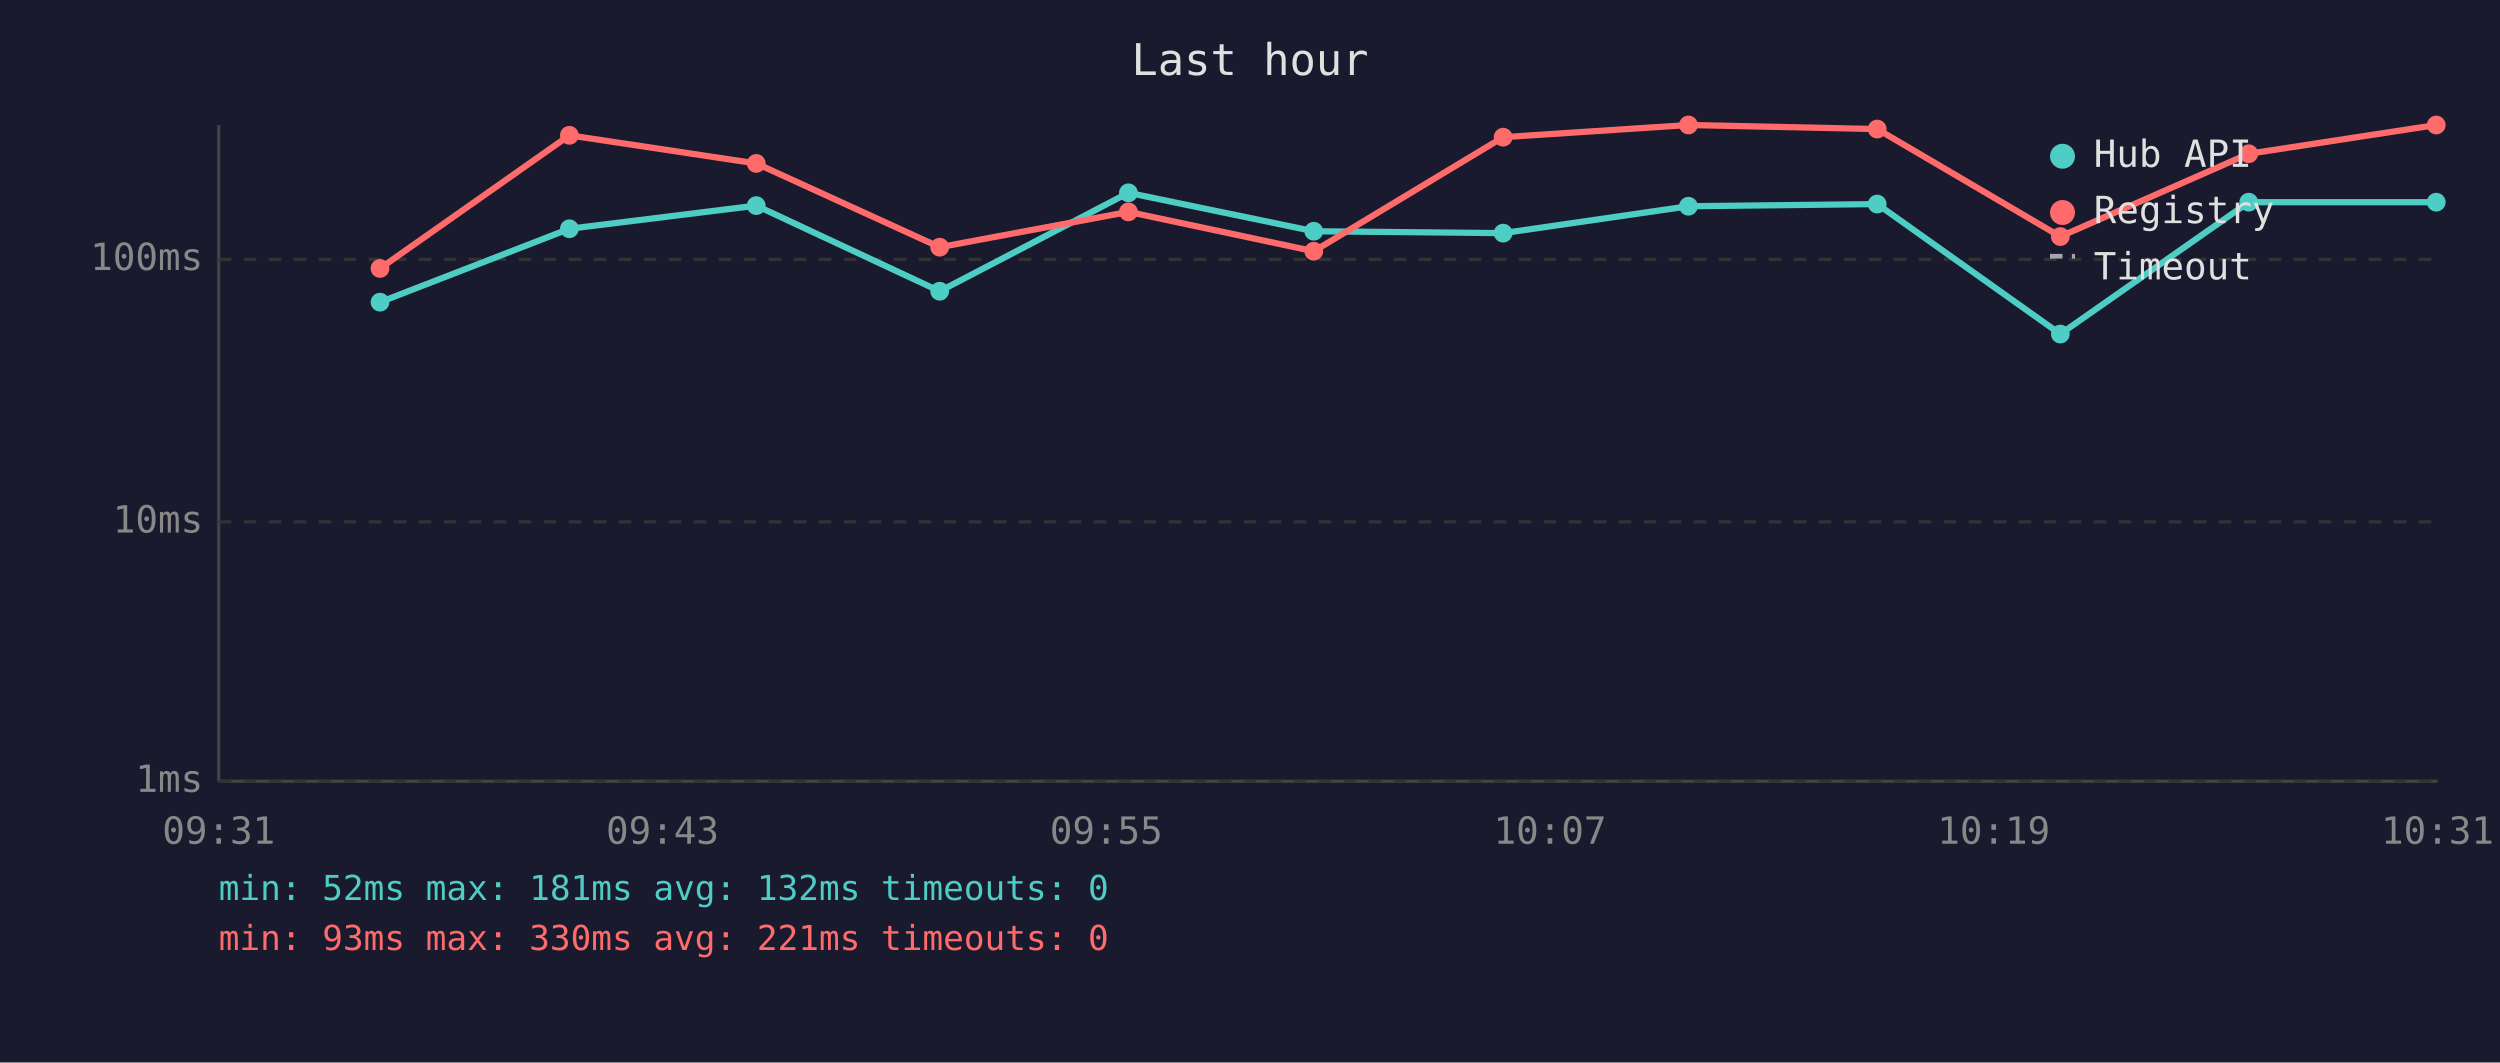
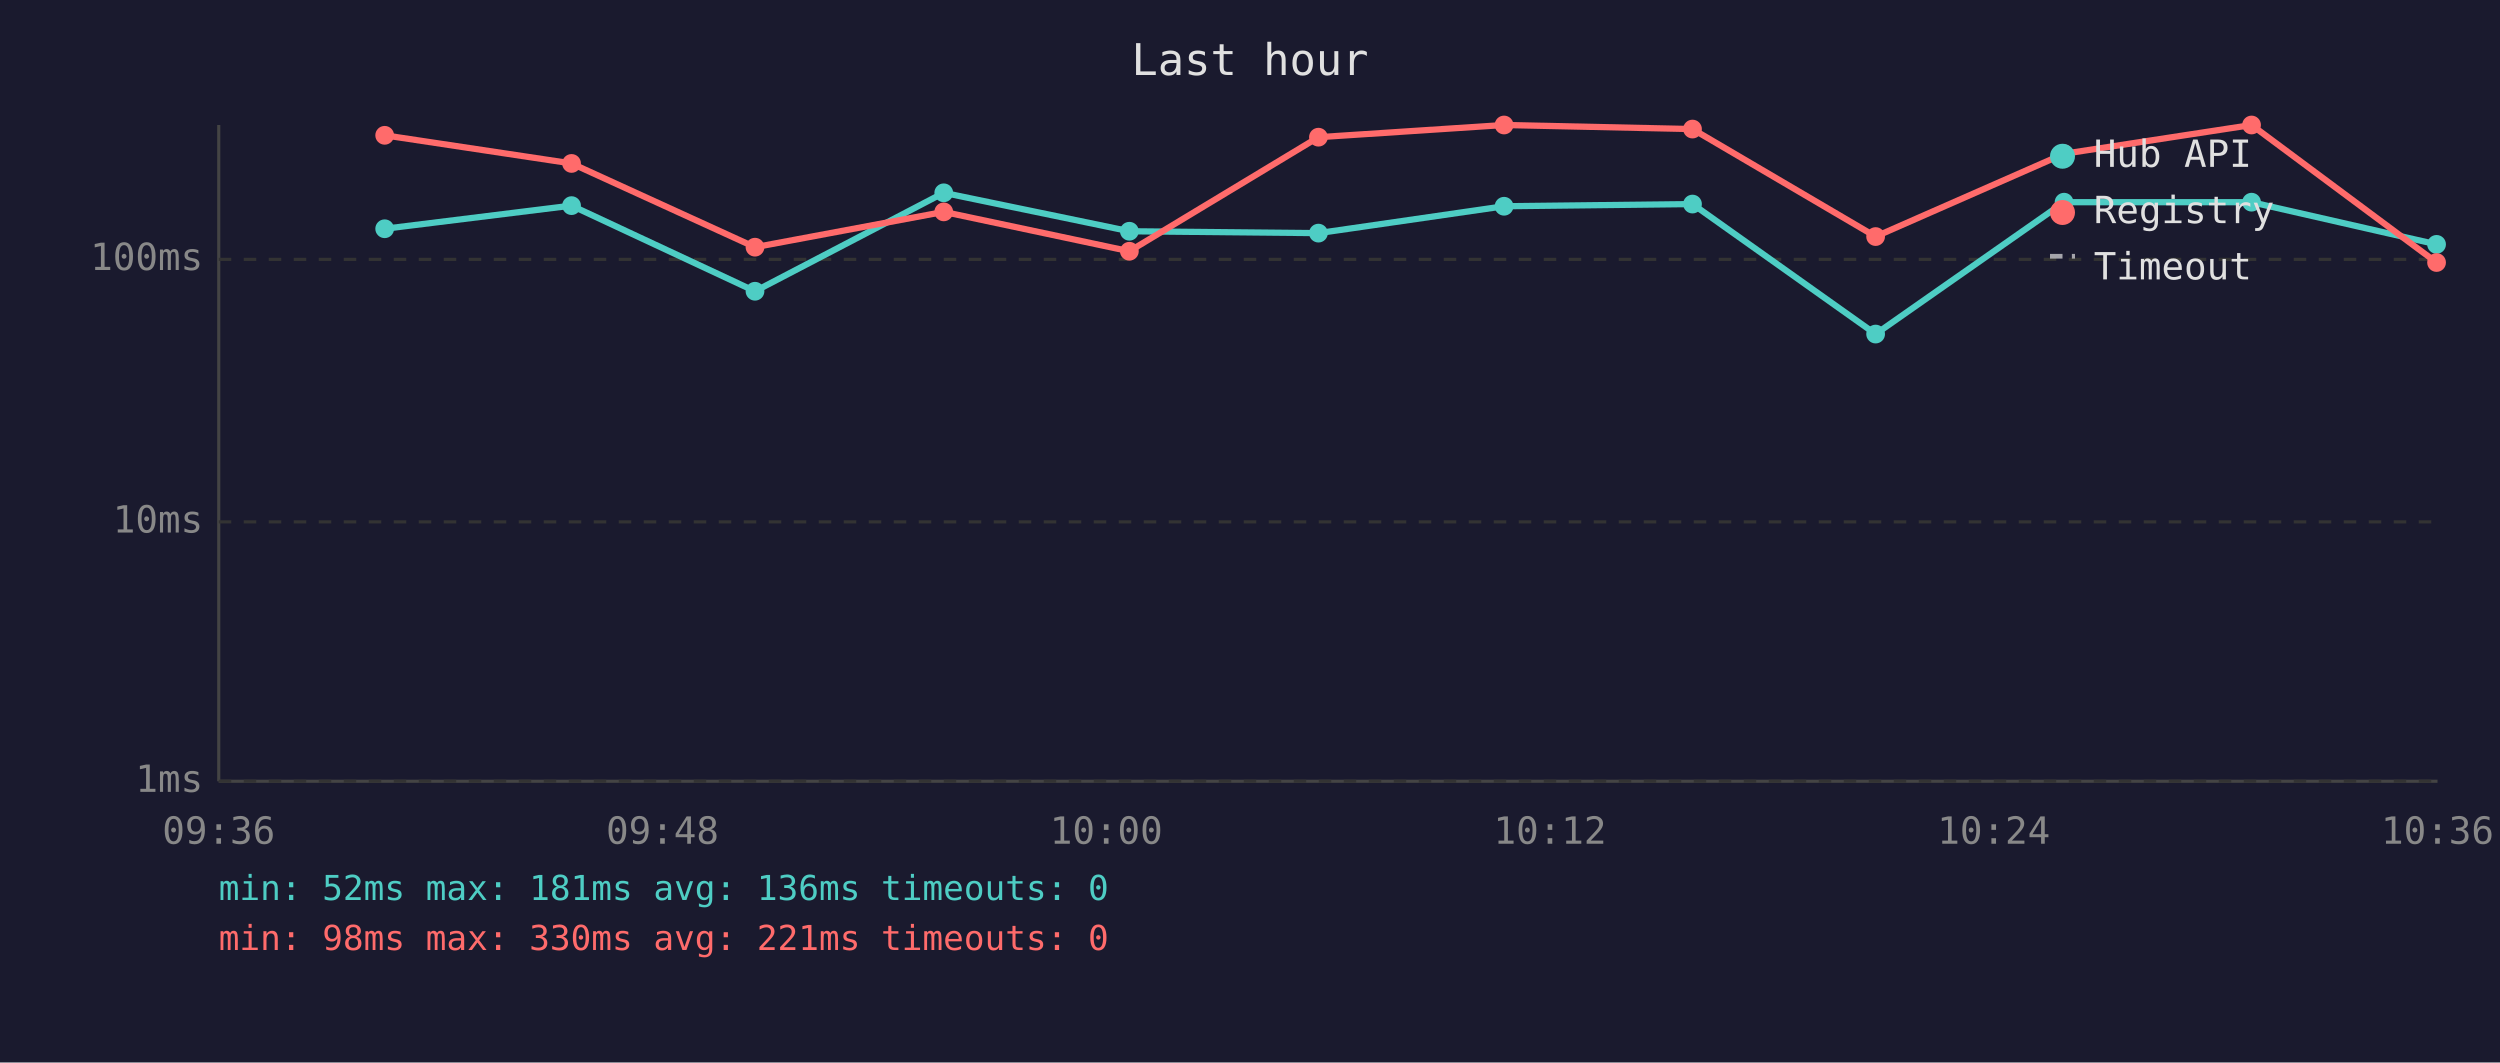
<svg xmlns="http://www.w3.org/2000/svg" viewBox="0 0 800 340" font-family="monospace" font-size="12">
  <rect width="800" height="340" fill="#1a1a2e" />
  <text x="400" y="24" fill="#e0e0e0" font-size="14" text-anchor="middle">Last hour</text>
  <line x1="70" y1="40" x2="70" y2="250" stroke="#444" stroke-width="1" />
  <line x1="70" y1="250" x2="780" y2="250" stroke="#444" stroke-width="1" />
  <line x1="70" y1="250" x2="780" y2="250" stroke="#333" stroke-width="1" stroke-dasharray="4" />
  <text x="65" y="250" fill="#888" text-anchor="end" dominant-baseline="middle">1ms</text>
  <line x1="70" y1="167" x2="780" y2="167" stroke="#333" stroke-width="1" stroke-dasharray="4" />
  <text x="65" y="167" fill="#888" text-anchor="end" dominant-baseline="middle">10ms</text>
  <line x1="70" y1="83" x2="780" y2="83" stroke="#333" stroke-width="1" stroke-dasharray="4" />
  <text x="65" y="83" fill="#888" text-anchor="end" dominant-baseline="middle">100ms</text>
-   <text x="70" y="270" fill="#888" text-anchor="middle">09:31</text>
-   <text x="212" y="270" fill="#888" text-anchor="middle">09:43</text>
-   <text x="354" y="270" fill="#888" text-anchor="middle">09:55</text>
-   <text x="496" y="270" fill="#888" text-anchor="middle">10:07</text>
-   <text x="638" y="270" fill="#888" text-anchor="middle">10:19</text>
-   <text x="780" y="270" fill="#888" text-anchor="middle">10:31</text>
-   <polyline points="121.6,96.7 182.2,73.2 242.0,65.8 300.7,93.2 361.1,61.7 420.4,74.0 481.0,74.6 540.3,66.0 600.7,65.3 659.3,106.9 719.6,64.7 779.6,64.7" fill="none" stroke="#4ecdc4" stroke-width="2" opacity="1" />
-   <circle cx="121.6" cy="96.7" r="3" fill="#4ecdc4" />
-   <circle cx="182.2" cy="73.2" r="3" fill="#4ecdc4" />
-   <circle cx="242.0" cy="65.8" r="3" fill="#4ecdc4" />
-   <circle cx="300.7" cy="93.2" r="3" fill="#4ecdc4" />
-   <circle cx="361.1" cy="61.7" r="3" fill="#4ecdc4" />
-   <circle cx="420.4" cy="74.0" r="3" fill="#4ecdc4" />
-   <circle cx="481.0" cy="74.6" r="3" fill="#4ecdc4" />
-   <circle cx="540.3" cy="66.0" r="3" fill="#4ecdc4" />
-   <circle cx="600.7" cy="65.3" r="3" fill="#4ecdc4" />
-   <circle cx="659.3" cy="106.9" r="3" fill="#4ecdc4" />
-   <circle cx="719.6" cy="64.7" r="3" fill="#4ecdc4" />
-   <circle cx="779.6" cy="64.7" r="3" fill="#4ecdc4" />
-   <polyline points="121.6,85.9 182.2,43.3 242.0,52.3 300.7,79.1 361.1,67.8 420.4,80.4 481.0,43.9 540.3,40.0 600.7,41.3 659.3,75.7 719.6,49.2 779.6,40.0" fill="none" stroke="#ff6b6b" stroke-width="2" opacity="1" />
-   <circle cx="121.6" cy="85.9" r="3" fill="#ff6b6b" />
-   <circle cx="182.2" cy="43.3" r="3" fill="#ff6b6b" />
-   <circle cx="242.0" cy="52.3" r="3" fill="#ff6b6b" />
-   <circle cx="300.7" cy="79.1" r="3" fill="#ff6b6b" />
-   <circle cx="361.1" cy="67.8" r="3" fill="#ff6b6b" />
-   <circle cx="420.4" cy="80.4" r="3" fill="#ff6b6b" />
-   <circle cx="481.0" cy="43.9" r="3" fill="#ff6b6b" />
-   <circle cx="540.3" cy="40.0" r="3" fill="#ff6b6b" />
-   <circle cx="600.7" cy="41.3" r="3" fill="#ff6b6b" />
-   <circle cx="659.3" cy="75.7" r="3" fill="#ff6b6b" />
-   <circle cx="719.6" cy="49.2" r="3" fill="#ff6b6b" />
-   <circle cx="779.6" cy="40.0" r="3" fill="#ff6b6b" />
+   <text x="70" y="270" fill="#888" text-anchor="middle">09:36</text>
+   <text x="212" y="270" fill="#888" text-anchor="middle">09:48</text>
+   <text x="354" y="270" fill="#888" text-anchor="middle">10:00</text>
+   <text x="496" y="270" fill="#888" text-anchor="middle">10:12</text>
+   <text x="638" y="270" fill="#888" text-anchor="middle">10:24</text>
+   <text x="780" y="270" fill="#888" text-anchor="middle">10:36</text>
+   <polyline points="123.1,73.2 182.9,65.8 241.6,93.2 302.0,61.7 361.4,74.0 421.9,74.6 481.3,66.0 541.6,65.3 600.2,106.9 660.5,64.7 720.5,64.7 779.7,78.2" fill="none" stroke="#4ecdc4" stroke-width="2" opacity="1" />
+   <circle cx="123.1" cy="73.2" r="3" fill="#4ecdc4" />
+   <circle cx="182.9" cy="65.8" r="3" fill="#4ecdc4" />
+   <circle cx="241.6" cy="93.2" r="3" fill="#4ecdc4" />
+   <circle cx="302.0" cy="61.7" r="3" fill="#4ecdc4" />
+   <circle cx="361.4" cy="74.0" r="3" fill="#4ecdc4" />
+   <circle cx="421.9" cy="74.6" r="3" fill="#4ecdc4" />
+   <circle cx="481.3" cy="66.0" r="3" fill="#4ecdc4" />
+   <circle cx="541.6" cy="65.3" r="3" fill="#4ecdc4" />
+   <circle cx="600.2" cy="106.9" r="3" fill="#4ecdc4" />
+   <circle cx="660.5" cy="64.7" r="3" fill="#4ecdc4" />
+   <circle cx="720.5" cy="64.7" r="3" fill="#4ecdc4" />
+   <circle cx="779.7" cy="78.2" r="3" fill="#4ecdc4" />
+   <polyline points="123.1,43.3 182.9,52.3 241.6,79.1 302.0,67.8 361.4,80.4 421.9,43.9 481.3,40.0 541.6,41.3 600.2,75.7 660.5,49.2 720.5,40.0 779.7,84.0" fill="none" stroke="#ff6b6b" stroke-width="2" opacity="1" />
+   <circle cx="123.1" cy="43.3" r="3" fill="#ff6b6b" />
+   <circle cx="182.9" cy="52.3" r="3" fill="#ff6b6b" />
+   <circle cx="241.6" cy="79.1" r="3" fill="#ff6b6b" />
+   <circle cx="302.0" cy="67.8" r="3" fill="#ff6b6b" />
+   <circle cx="361.4" cy="80.4" r="3" fill="#ff6b6b" />
+   <circle cx="421.9" cy="43.9" r="3" fill="#ff6b6b" />
+   <circle cx="481.3" cy="40.0" r="3" fill="#ff6b6b" />
+   <circle cx="541.6" cy="41.3" r="3" fill="#ff6b6b" />
+   <circle cx="600.2" cy="75.7" r="3" fill="#ff6b6b" />
+   <circle cx="660.5" cy="49.2" r="3" fill="#ff6b6b" />
+   <circle cx="720.5" cy="40.0" r="3" fill="#ff6b6b" />
+   <circle cx="779.7" cy="84.0" r="3" fill="#ff6b6b" />
  <circle cx="660" cy="50" r="4" fill="#4ecdc4" />
  <text x="670" y="50" fill="#e0e0e0" dominant-baseline="middle">Hub API</text>
  <circle cx="660" cy="68" r="4" fill="#ff6b6b" />
  <text x="670" y="68" fill="#e0e0e0" dominant-baseline="middle">Registry</text>
  <line x1="656" y1="82" x2="664" y2="82" stroke="#e0e0e0" stroke-width="1.5" stroke-dasharray="4,3" opacity="0.7" />
  <text x="670" y="86" fill="#e0e0e0" dominant-baseline="middle">Timeout</text>
-   <text x="70" y="288" fill="#4ecdc4" font-size="11">min: 52ms  max: 181ms  avg: 132ms  timeouts: 0</text>
-   <text x="70" y="304" fill="#ff6b6b" font-size="11">min: 93ms  max: 330ms  avg: 221ms  timeouts: 0</text>
+   <text x="70" y="288" fill="#4ecdc4" font-size="11">min: 52ms  max: 181ms  avg: 136ms  timeouts: 0</text>
+   <text x="70" y="304" fill="#ff6b6b" font-size="11">min: 98ms  max: 330ms  avg: 221ms  timeouts: 0</text>
</svg>
